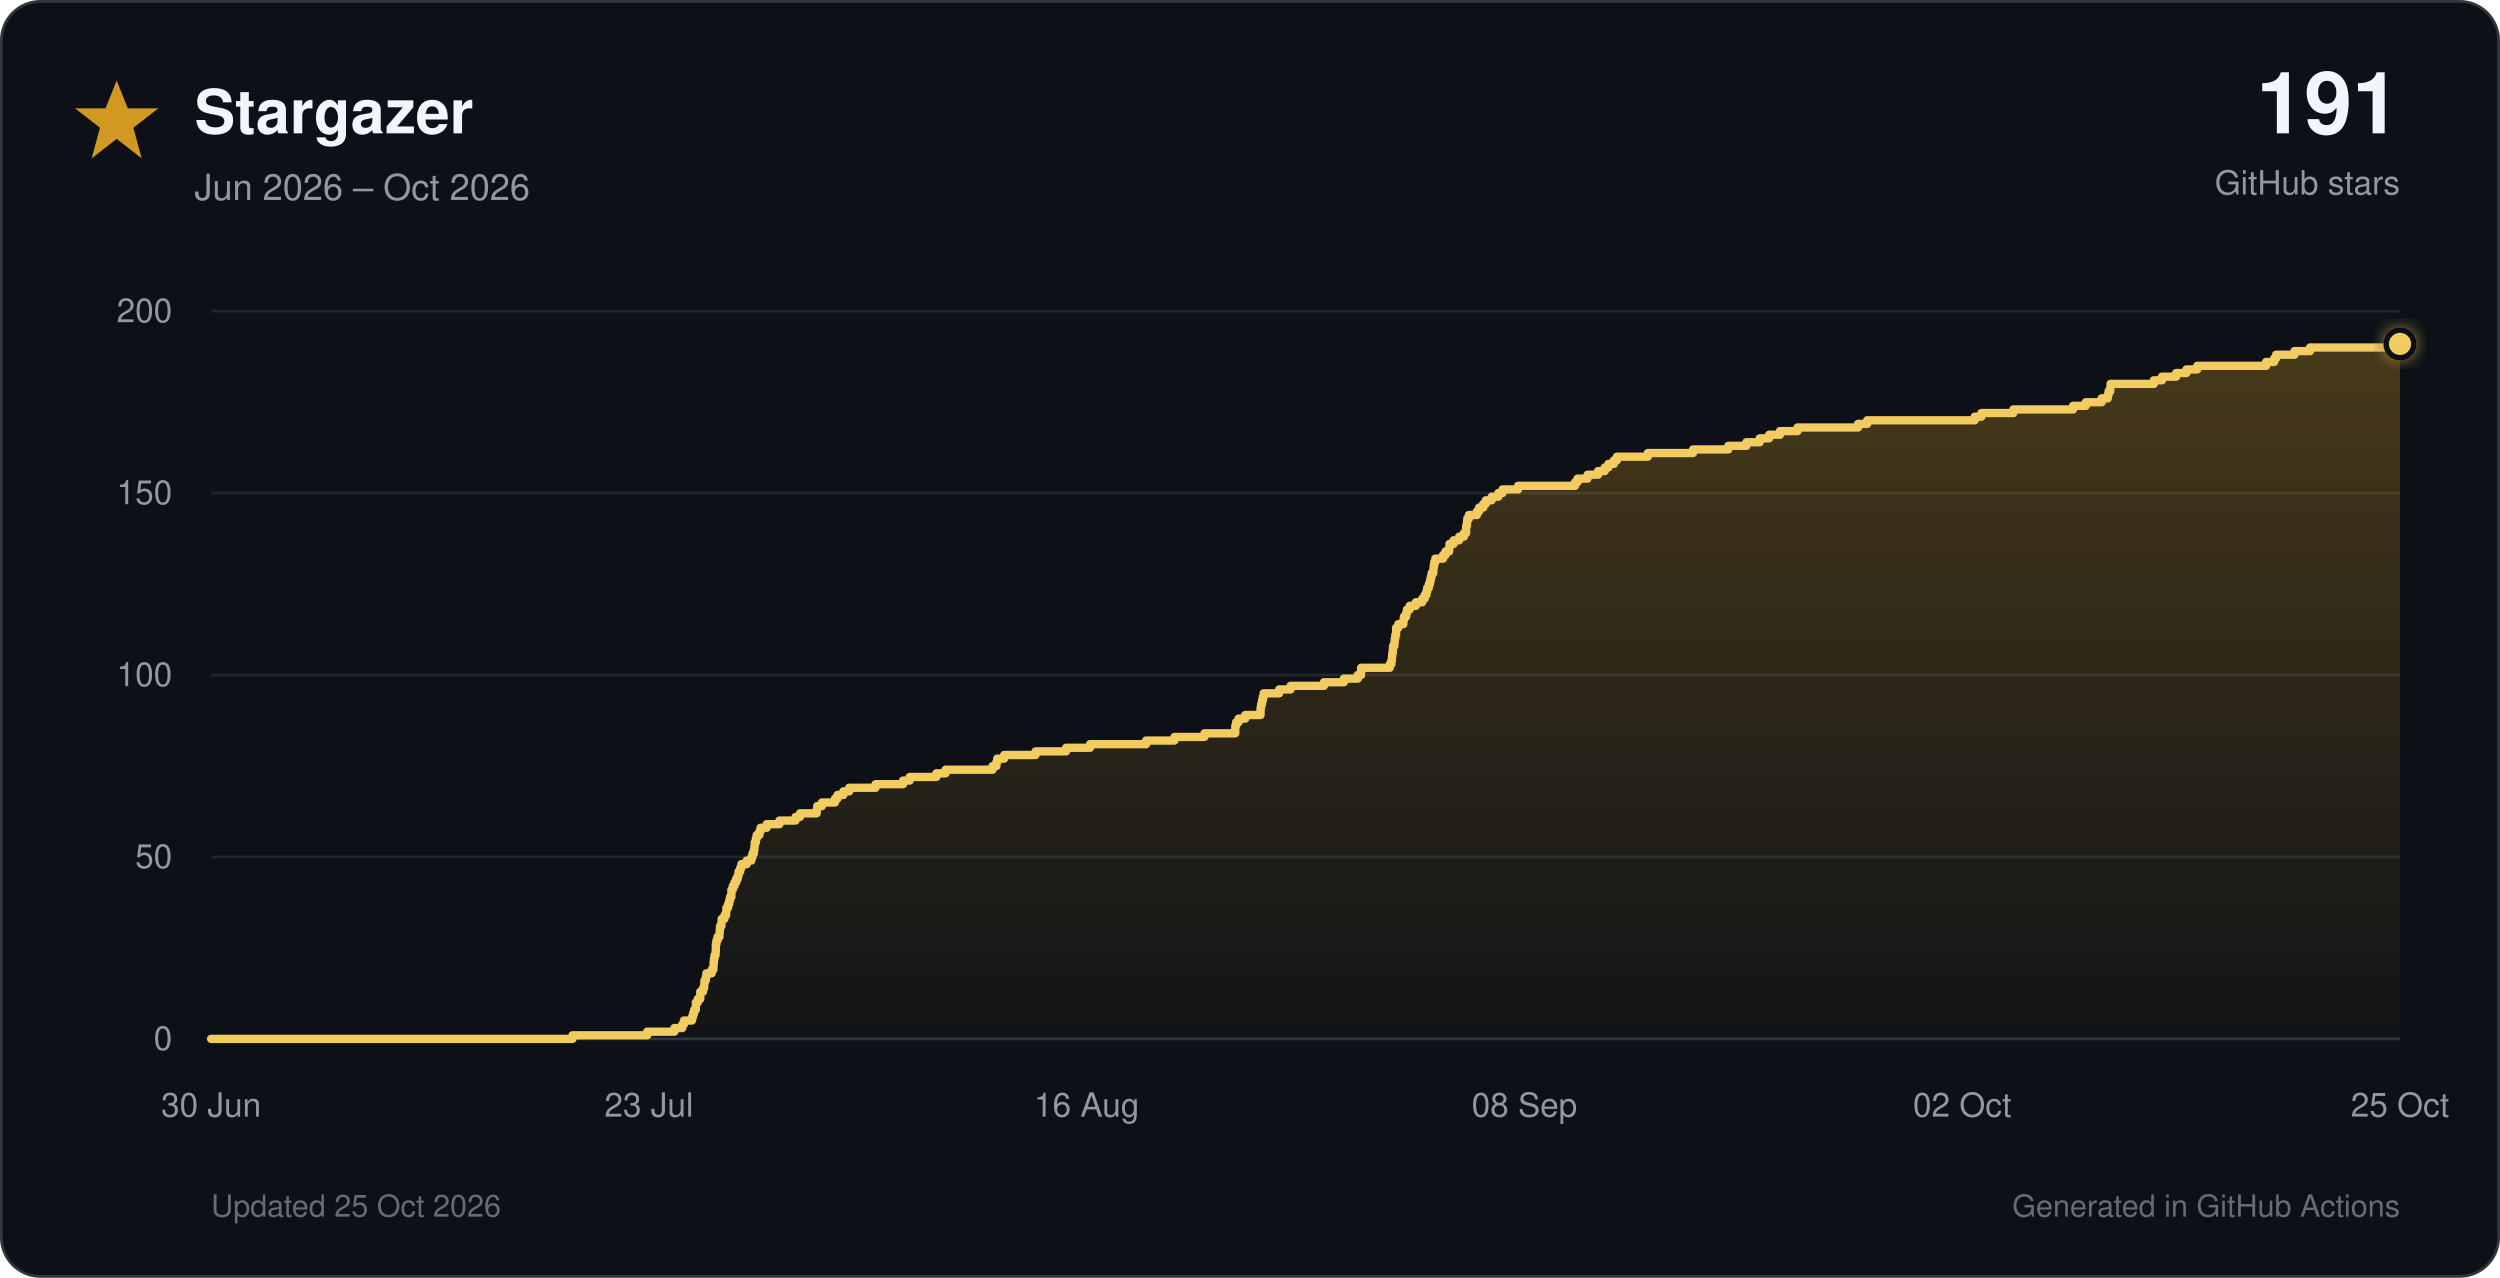
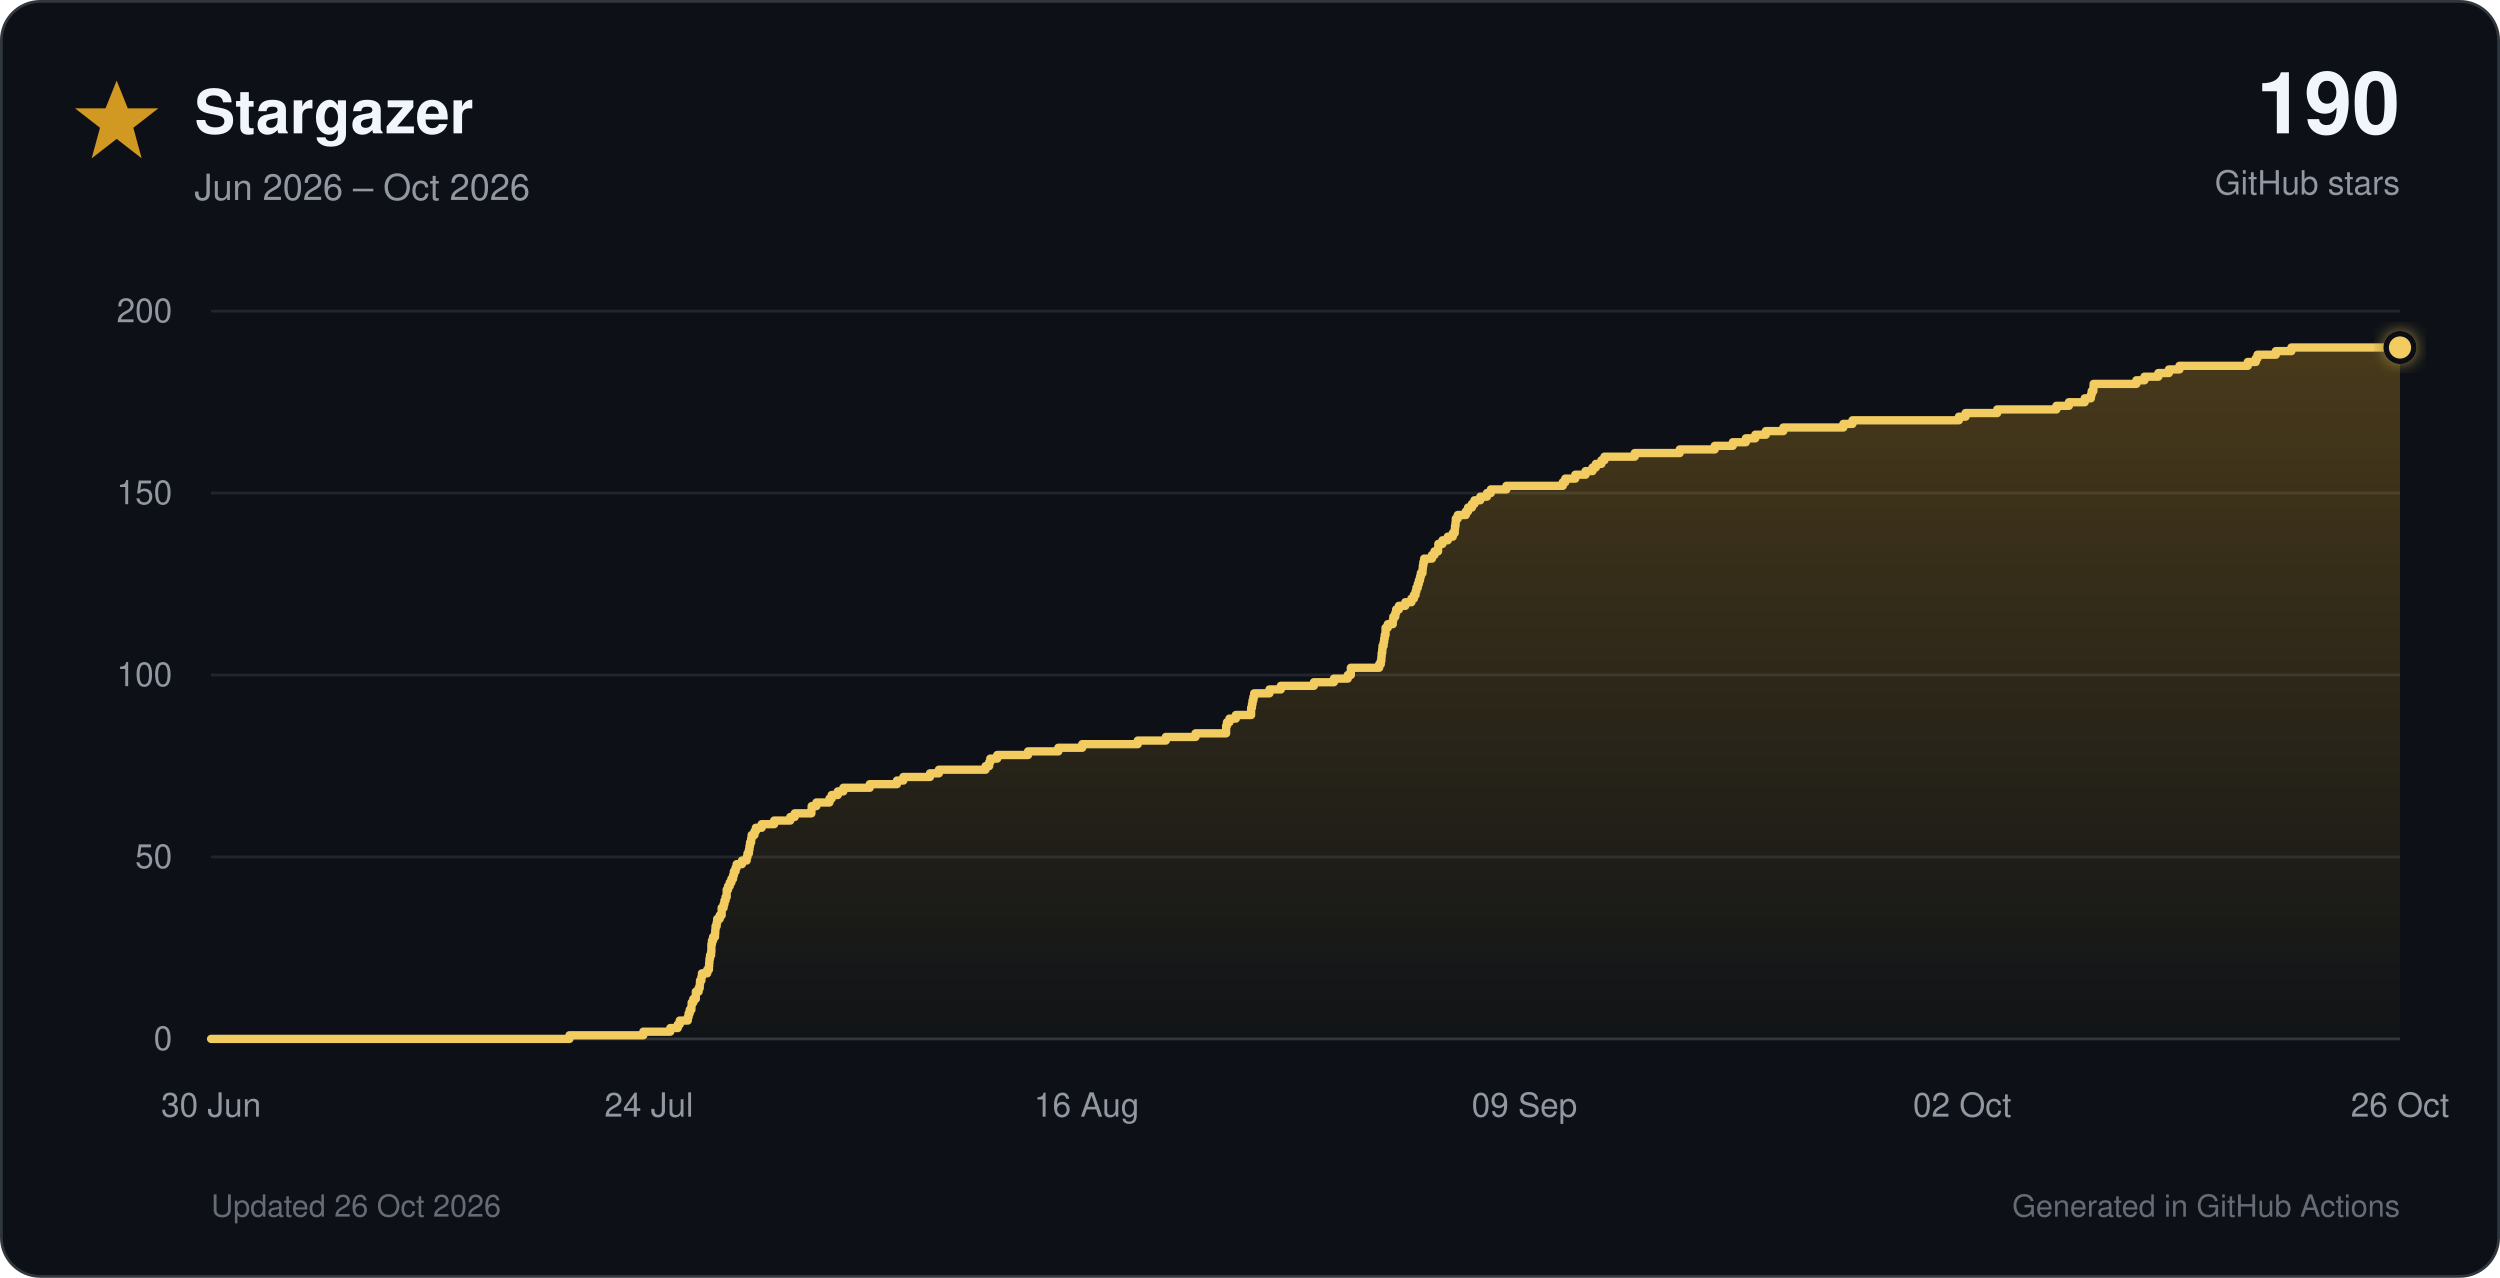
<svg xmlns="http://www.w3.org/2000/svg" viewBox="0 0 900 460" role="img">
  <defs>
    <linearGradient id="star-fill" x1="0" y1="0" x2="0" y2="1">
      <stop offset="0%" stop-color="#d29922" stop-opacity="0.30" />
      <stop offset="100%" stop-color="#d29922" stop-opacity="0.02" />
    </linearGradient>
    <filter id="glow" x="-40%" y="-40%" width="180%" height="180%">
      <feGaussianBlur stdDeviation="3" result="blur" />
      <feMerge>
        <feMergeNode in="blur" />
        <feMergeNode in="SourceGraphic" />
      </feMerge>
    </filter>
  </defs>
  <style>
    text { font-family: -apple-system, BlinkMacSystemFont, 'Segoe UI', Helvetica, Arial, sans-serif; }
    .tick { fill: #9198a1; font-size: 12px; }
  </style>
  <rect x="0.5" y="0.5" width="899" height="459" rx="14" fill="#0d1117" stroke="#30363d" />
  <polygon points="42,29 46,39 57,39 48,46 51,57 42,50 33,57 36,46 27,39 38,39" fill="#d29922" />
  <text x="70" y="48" font-size="22" font-weight="700" fill="#f0f6fc">Stargazer</text>
  <text x="70" y="72" font-size="13" fill="#9198a1">Jun 2026 – Oct 2026</text>
-   <text x="864" y="48" text-anchor="end" font-size="31" font-weight="750" fill="#f0f6fc">191</text>
+   <text x="864" y="48" text-anchor="end" font-size="31" font-weight="750" fill="#f0f6fc">190</text>
  <text x="864" y="70" text-anchor="end" font-size="12" fill="#9198a1">GitHub stars</text>
  <line x1="76" y1="374.0" x2="864" y2="374.0" stroke="#30363d" stroke-width="1" />
  <text x="62" y="378.0" text-anchor="end" class="tick">0</text>
  <line x1="76" y1="308.5" x2="864" y2="308.5" stroke="#21262d" stroke-width="1" />
  <text x="62" y="312.5" text-anchor="end" class="tick">50</text>
  <line x1="76" y1="243.0" x2="864" y2="243.0" stroke="#21262d" stroke-width="1" />
  <text x="62" y="247.0" text-anchor="end" class="tick">100</text>
  <line x1="76" y1="177.5" x2="864" y2="177.5" stroke="#21262d" stroke-width="1" />
  <text x="62" y="181.5" text-anchor="end" class="tick">150</text>
  <line x1="76" y1="112.0" x2="864" y2="112.0" stroke="#21262d" stroke-width="1" />
  <text x="62" y="116.0" text-anchor="end" class="tick">200</text>
  <text x="76.0" y="402" text-anchor="middle" class="tick">30 Jun</text>
-   <text x="233.6" y="402" text-anchor="middle" class="tick">23 Jul</text>
+   <text x="233.6" y="402" text-anchor="middle" class="tick">24 Jul</text>
  <text x="391.2" y="402" text-anchor="middle" class="tick">16 Aug</text>
-   <text x="548.8" y="402" text-anchor="middle" class="tick">08 Sep</text>
+   <text x="548.8" y="402" text-anchor="middle" class="tick">09 Sep</text>
  <text x="706.4" y="402" text-anchor="middle" class="tick">02 Oct</text>
-   <text x="864.0" y="402" text-anchor="middle" class="tick">25 Oct</text>
-   <path d="M 76.0 374.0 H 206.1 V 372.7 H 233.0 V 371.4 H 242.8 V 370.1 H 245.6 V 368.8 H 246.2 V 367.4 H 249.1 V 366.1 H 249.5 V 364.8 H 249.9 V 363.5 H 250.5 V 362.2 H 250.5 V 360.9 H 251.2 V 359.6 H 252.1 V 358.3 H 252.1 V 357.0 H 253.1 V 355.7 H 253.5 V 354.4 H 253.6 V 353.0 H 254.1 V 351.7 H 254.3 V 350.4 H 256.2 V 349.1 H 256.8 V 347.8 H 256.9 V 346.5 H 257.0 V 345.2 H 257.2 V 343.9 H 257.6 V 342.6 H 257.7 V 341.2 H 257.7 V 339.9 H 257.9 V 338.6 H 258.3 V 337.3 H 259.0 V 336.0 H 259.1 V 334.7 H 259.2 V 333.4 H 259.7 V 332.1 H 259.8 V 330.8 H 260.8 V 329.5 H 261.4 V 328.1 H 261.5 V 326.8 H 262.1 V 325.5 H 262.5 V 324.2 H 262.8 V 322.9 H 263.3 V 321.6 H 263.3 V 320.3 H 263.8 V 319.0 H 264.4 V 317.7 H 265.0 V 316.4 H 265.6 V 315.1 H 265.9 V 313.7 H 266.5 V 312.4 H 266.9 V 311.1 H 268.8 V 309.8 H 270.5 V 308.5 H 270.9 V 307.2 H 271.4 V 305.9 H 271.6 V 304.6 H 271.7 V 303.3 H 272.1 V 301.9 H 272.4 V 300.6 H 273.4 V 299.3 H 273.8 V 298.0 H 276.0 V 296.7 H 280.6 V 295.4 H 286.4 V 294.1 H 288.0 V 292.8 H 294.0 V 291.5 H 294.2 V 290.2 H 295.9 V 288.9 H 300.6 V 287.5 H 301.5 V 286.2 H 303.6 V 284.9 H 305.7 V 283.6 H 315.2 V 282.3 H 325.1 V 281.0 H 327.5 V 279.7 H 337.1 V 278.4 H 340.4 V 277.1 H 357.3 V 275.8 H 358.7 V 274.4 H 359.0 V 273.1 H 361.5 V 271.8 H 372.8 V 270.5 H 383.8 V 269.2 H 392.4 V 267.9 H 412.6 V 266.6 H 422.8 V 265.3 H 433.6 V 264.0 H 444.7 V 262.6 H 444.7 V 261.3 H 445.0 V 260.0 H 445.9 V 258.7 H 448.3 V 257.4 H 453.8 V 256.1 H 453.8 V 254.8 H 454.0 V 253.5 H 454.3 V 252.2 H 454.6 V 250.9 H 454.9 V 249.6 H 460.5 V 248.2 H 464.6 V 246.9 H 476.6 V 245.6 H 483.8 V 244.3 H 488.8 V 243.0 H 490.0 V 241.7 H 490.0 V 240.4 H 500.3 V 239.1 H 500.9 V 237.8 H 501.1 V 236.4 H 501.2 V 235.1 H 501.4 V 233.8 H 501.5 V 232.5 H 502.0 V 231.2 H 502.1 V 229.9 H 502.3 V 228.6 H 502.6 V 227.3 H 502.6 V 226.0 H 503.4 V 224.7 H 505.2 V 223.3 H 505.4 V 222.0 H 506.2 V 220.7 H 506.5 V 219.4 H 507.5 V 218.1 H 509.7 V 216.8 H 512.0 V 215.5 H 512.9 V 214.2 H 513.5 V 212.9 H 513.8 V 211.6 H 514.4 V 210.2 H 514.8 V 208.9 H 515.1 V 207.6 H 515.4 V 206.3 H 516.0 V 205.0 H 516.1 V 203.7 H 516.3 V 202.4 H 516.7 V 201.1 H 519.5 V 199.8 H 520.4 V 198.5 H 521.7 V 197.2 H 521.8 V 195.8 H 523.3 V 194.5 H 525.3 V 193.2 H 527.0 V 191.9 H 527.8 V 190.6 H 527.8 V 189.3 H 528.1 V 188.0 H 528.2 V 186.7 H 528.8 V 185.4 H 531.7 V 184.1 H 532.5 V 182.7 H 534.0 V 181.4 H 534.9 V 180.1 H 537.0 V 178.8 H 539.4 V 177.5 H 540.9 V 176.2 H 546.5 V 174.9 H 567.0 V 173.6 H 567.9 V 172.3 H 571.5 V 170.9 H 575.3 V 169.6 H 577.7 V 168.3 H 579.0 V 167.0 H 581.0 V 165.7 H 582.1 V 164.4 H 593.2 V 163.1 H 609.5 V 161.8 H 622.2 V 160.5 H 628.7 V 159.2 H 633.5 V 157.8 H 636.9 V 156.5 H 640.8 V 155.2 H 647.1 V 153.9 H 668.9 V 152.6 H 672.2 V 151.3 H 710.9 V 150.0 H 713.3 V 148.7 H 724.8 V 147.4 H 746.3 V 146.1 H 750.9 V 144.8 H 756.6 V 143.4 H 758.8 V 142.1 H 759.1 V 140.8 H 759.7 V 139.5 H 759.8 V 138.2 H 775.4 V 136.9 H 778.3 V 135.6 H 783.4 V 134.3 H 787.1 V 133.0 H 791.0 V 131.7 H 815.8 V 130.3 H 818.7 V 129.0 H 819.4 V 127.7 H 826.0 V 126.4 H 831.6 V 125.1 H 862.1 V 123.8 H 864.0 V 374 H 76.0 Z" fill="url(#star-fill)" />
-   <path d="M 76.0 374.0 H 206.1 V 372.7 H 233.0 V 371.4 H 242.8 V 370.1 H 245.6 V 368.8 H 246.2 V 367.4 H 249.1 V 366.1 H 249.5 V 364.8 H 249.9 V 363.5 H 250.5 V 362.2 H 250.5 V 360.9 H 251.2 V 359.6 H 252.1 V 358.3 H 252.1 V 357.0 H 253.1 V 355.7 H 253.5 V 354.4 H 253.6 V 353.0 H 254.1 V 351.7 H 254.3 V 350.4 H 256.2 V 349.1 H 256.8 V 347.8 H 256.9 V 346.5 H 257.0 V 345.2 H 257.2 V 343.9 H 257.6 V 342.6 H 257.7 V 341.2 H 257.7 V 339.9 H 257.9 V 338.6 H 258.3 V 337.3 H 259.0 V 336.0 H 259.1 V 334.7 H 259.2 V 333.4 H 259.7 V 332.1 H 259.8 V 330.8 H 260.8 V 329.5 H 261.4 V 328.1 H 261.5 V 326.8 H 262.1 V 325.5 H 262.5 V 324.2 H 262.8 V 322.9 H 263.3 V 321.6 H 263.3 V 320.3 H 263.8 V 319.0 H 264.4 V 317.7 H 265.0 V 316.4 H 265.6 V 315.1 H 265.9 V 313.7 H 266.5 V 312.4 H 266.9 V 311.1 H 268.8 V 309.8 H 270.5 V 308.5 H 270.9 V 307.2 H 271.4 V 305.9 H 271.6 V 304.6 H 271.7 V 303.3 H 272.1 V 301.9 H 272.4 V 300.6 H 273.4 V 299.3 H 273.8 V 298.0 H 276.0 V 296.7 H 280.6 V 295.4 H 286.4 V 294.1 H 288.0 V 292.8 H 294.0 V 291.5 H 294.2 V 290.2 H 295.9 V 288.9 H 300.6 V 287.5 H 301.5 V 286.2 H 303.6 V 284.9 H 305.7 V 283.6 H 315.2 V 282.3 H 325.1 V 281.0 H 327.5 V 279.7 H 337.1 V 278.4 H 340.4 V 277.1 H 357.3 V 275.8 H 358.7 V 274.4 H 359.0 V 273.1 H 361.5 V 271.8 H 372.8 V 270.5 H 383.8 V 269.2 H 392.4 V 267.9 H 412.6 V 266.6 H 422.8 V 265.3 H 433.6 V 264.0 H 444.7 V 262.6 H 444.7 V 261.3 H 445.0 V 260.0 H 445.9 V 258.7 H 448.3 V 257.4 H 453.8 V 256.1 H 453.8 V 254.8 H 454.0 V 253.5 H 454.3 V 252.2 H 454.6 V 250.9 H 454.9 V 249.6 H 460.5 V 248.2 H 464.6 V 246.9 H 476.6 V 245.6 H 483.8 V 244.3 H 488.8 V 243.0 H 490.0 V 241.7 H 490.0 V 240.4 H 500.3 V 239.1 H 500.9 V 237.8 H 501.1 V 236.4 H 501.2 V 235.1 H 501.4 V 233.8 H 501.5 V 232.5 H 502.0 V 231.2 H 502.1 V 229.9 H 502.3 V 228.6 H 502.6 V 227.3 H 502.6 V 226.0 H 503.4 V 224.7 H 505.2 V 223.3 H 505.4 V 222.0 H 506.2 V 220.7 H 506.5 V 219.4 H 507.5 V 218.1 H 509.7 V 216.8 H 512.0 V 215.5 H 512.9 V 214.2 H 513.5 V 212.9 H 513.8 V 211.6 H 514.4 V 210.2 H 514.8 V 208.9 H 515.1 V 207.6 H 515.4 V 206.3 H 516.0 V 205.0 H 516.1 V 203.7 H 516.3 V 202.4 H 516.7 V 201.1 H 519.5 V 199.8 H 520.4 V 198.5 H 521.7 V 197.2 H 521.8 V 195.8 H 523.3 V 194.5 H 525.3 V 193.2 H 527.0 V 191.9 H 527.8 V 190.6 H 527.8 V 189.3 H 528.1 V 188.0 H 528.2 V 186.7 H 528.8 V 185.4 H 531.7 V 184.1 H 532.5 V 182.7 H 534.0 V 181.4 H 534.9 V 180.1 H 537.0 V 178.8 H 539.4 V 177.5 H 540.9 V 176.2 H 546.5 V 174.9 H 567.0 V 173.6 H 567.9 V 172.3 H 571.5 V 170.9 H 575.3 V 169.6 H 577.7 V 168.3 H 579.0 V 167.0 H 581.0 V 165.7 H 582.1 V 164.4 H 593.2 V 163.1 H 609.5 V 161.8 H 622.2 V 160.5 H 628.7 V 159.2 H 633.5 V 157.8 H 636.9 V 156.5 H 640.8 V 155.2 H 647.1 V 153.9 H 668.9 V 152.6 H 672.2 V 151.3 H 710.9 V 150.0 H 713.3 V 148.7 H 724.8 V 147.4 H 746.3 V 146.1 H 750.9 V 144.8 H 756.6 V 143.4 H 758.8 V 142.1 H 759.1 V 140.8 H 759.7 V 139.5 H 759.8 V 138.2 H 775.4 V 136.9 H 778.3 V 135.6 H 783.4 V 134.3 H 787.1 V 133.0 H 791.0 V 131.7 H 815.8 V 130.3 H 818.7 V 129.0 H 819.4 V 127.7 H 826.0 V 126.4 H 831.6 V 125.1 H 862.1 V 123.8 H 864.0" fill="none" stroke="#f2cc60" stroke-width="3" stroke-linecap="round" stroke-linejoin="round" />
-   <circle cx="864.0" cy="123.8" r="5" fill="#f2cc60" stroke="#0d1117" stroke-width="2" filter="url(#glow)" />
-   <text x="76" y="438" font-size="11" fill="#656c76">Updated 25 Oct 2026</text>
+   <text x="864.0" y="402" text-anchor="middle" class="tick">26 Oct</text>
+   <path d="M 76.0 374.0 H 205.0 V 372.7 H 231.6 V 371.4 H 241.3 V 370.1 H 244.0 V 368.8 H 244.7 V 367.4 H 247.6 V 366.1 H 247.9 V 364.8 H 248.3 V 363.5 H 248.9 V 362.2 H 249.0 V 360.9 H 249.6 V 359.6 H 250.5 V 358.3 H 250.5 V 357.0 H 251.5 V 355.7 H 251.9 V 354.4 H 252.0 V 353.0 H 252.5 V 351.7 H 252.7 V 350.4 H 254.6 V 349.1 H 255.2 V 347.8 H 255.3 V 346.5 H 255.4 V 345.2 H 255.6 V 343.9 H 256.0 V 342.6 H 256.1 V 341.2 H 256.1 V 339.9 H 256.3 V 338.6 H 256.7 V 337.3 H 257.4 V 336.0 H 257.5 V 334.7 H 257.6 V 333.4 H 258.0 V 332.1 H 258.2 V 330.8 H 259.1 V 329.5 H 259.8 V 328.1 H 259.8 V 326.8 H 260.5 V 325.5 H 260.8 V 324.2 H 261.2 V 322.9 H 261.6 V 321.6 H 261.6 V 320.3 H 262.1 V 319.0 H 262.7 V 317.7 H 263.3 V 316.4 H 263.9 V 315.1 H 264.2 V 313.7 H 264.8 V 312.4 H 265.2 V 311.1 H 267.1 V 309.8 H 268.8 V 308.5 H 269.1 V 307.2 H 269.6 V 305.9 H 269.8 V 304.6 H 270.0 V 303.3 H 270.4 V 301.9 H 270.6 V 300.6 H 271.6 V 299.3 H 272.1 V 298.0 H 274.2 V 296.7 H 278.7 V 295.4 H 284.5 V 294.1 H 286.1 V 292.8 H 292.1 V 291.5 H 292.2 V 290.2 H 293.9 V 288.9 H 298.6 V 287.5 H 299.4 V 286.2 H 301.6 V 284.9 H 303.6 V 283.6 H 313.1 V 282.3 H 322.9 V 281.0 H 325.2 V 279.7 H 334.8 V 278.4 H 338.0 V 277.1 H 354.8 V 275.8 H 356.1 V 274.4 H 356.5 V 273.1 H 359.0 V 271.8 H 370.1 V 270.5 H 381.0 V 269.2 H 389.6 V 267.9 H 409.6 V 266.6 H 419.7 V 265.3 H 430.4 V 264.0 H 441.4 V 262.6 H 441.4 V 261.3 H 441.7 V 260.0 H 442.6 V 258.7 H 444.9 V 257.4 H 450.4 V 256.1 H 450.4 V 254.8 H 450.7 V 253.5 H 450.9 V 252.2 H 451.2 V 250.9 H 451.5 V 249.6 H 457.0 V 248.2 H 461.1 V 246.9 H 473.0 V 245.6 H 480.2 V 244.3 H 485.2 V 243.0 H 486.3 V 241.7 H 486.3 V 240.4 H 496.5 V 239.1 H 497.1 V 237.8 H 497.3 V 236.4 H 497.4 V 235.1 H 497.6 V 233.8 H 497.7 V 232.5 H 498.1 V 231.2 H 498.3 V 229.9 H 498.5 V 228.6 H 498.8 V 227.3 H 498.8 V 226.0 H 499.6 V 224.7 H 501.4 V 223.3 H 501.6 V 222.0 H 502.3 V 220.7 H 502.6 V 219.4 H 503.6 V 218.1 H 505.9 V 216.8 H 508.1 V 215.5 H 509.0 V 214.2 H 509.6 V 212.9 H 509.9 V 211.6 H 510.4 V 210.2 H 510.8 V 208.9 H 511.2 V 207.6 H 511.5 V 206.3 H 512.1 V 205.0 H 512.2 V 203.7 H 512.4 V 202.4 H 512.7 V 201.1 H 515.5 V 199.8 H 516.4 V 198.5 H 517.7 V 197.2 H 517.8 V 195.8 H 519.3 V 194.5 H 521.2 V 193.2 H 523.0 V 191.9 H 523.7 V 190.6 H 523.8 V 189.3 H 524.0 V 188.0 H 524.1 V 186.7 H 524.8 V 185.4 H 527.7 V 184.1 H 528.5 V 182.7 H 529.9 V 181.4 H 530.8 V 180.1 H 532.9 V 178.8 H 535.3 V 177.5 H 536.7 V 176.2 H 542.3 V 174.9 H 562.6 V 173.6 H 563.5 V 172.3 H 567.1 V 170.9 H 570.8 V 169.6 H 573.3 V 168.3 H 574.5 V 167.0 H 576.5 V 165.7 H 577.6 V 164.4 H 588.5 V 163.1 H 604.7 V 161.8 H 617.3 V 160.5 H 623.8 V 159.2 H 628.5 V 157.8 H 631.9 V 156.5 H 635.7 V 155.2 H 642.0 V 153.9 H 663.6 V 152.6 H 666.9 V 151.3 H 705.2 V 150.0 H 707.6 V 148.7 H 719.0 V 147.4 H 740.3 V 146.1 H 744.8 V 144.8 H 750.5 V 143.4 H 752.7 V 142.1 H 753.0 V 140.8 H 753.6 V 139.5 H 753.7 V 138.2 H 769.1 V 136.9 H 772.0 V 135.6 H 777.0 V 134.3 H 780.8 V 133.0 H 784.6 V 131.7 H 809.2 V 130.3 H 812.1 V 129.0 H 812.7 V 127.7 H 819.3 V 126.4 H 824.9 V 125.1 H 864.0 V 374 H 76.0 Z" fill="url(#star-fill)" />
+   <path d="M 76.0 374.0 H 205.0 V 372.7 H 231.6 V 371.4 H 241.3 V 370.1 H 244.0 V 368.8 H 244.7 V 367.4 H 247.6 V 366.1 H 247.9 V 364.8 H 248.3 V 363.5 H 248.9 V 362.2 H 249.0 V 360.9 H 249.6 V 359.6 H 250.5 V 358.3 H 250.5 V 357.0 H 251.5 V 355.7 H 251.9 V 354.4 H 252.0 V 353.0 H 252.5 V 351.7 H 252.7 V 350.4 H 254.6 V 349.1 H 255.2 V 347.8 H 255.3 V 346.5 H 255.4 V 345.2 H 255.6 V 343.9 H 256.0 V 342.6 H 256.1 V 341.2 H 256.1 V 339.9 H 256.3 V 338.6 H 256.7 V 337.3 H 257.4 V 336.0 H 257.5 V 334.7 H 257.6 V 333.4 H 258.0 V 332.1 H 258.2 V 330.8 H 259.1 V 329.5 H 259.8 V 328.1 H 259.8 V 326.8 H 260.5 V 325.5 H 260.8 V 324.2 H 261.2 V 322.9 H 261.6 V 321.6 H 261.6 V 320.3 H 262.1 V 319.0 H 262.7 V 317.7 H 263.3 V 316.4 H 263.9 V 315.1 H 264.2 V 313.7 H 264.8 V 312.4 H 265.2 V 311.1 H 267.1 V 309.8 H 268.8 V 308.5 H 269.1 V 307.2 H 269.6 V 305.9 H 269.8 V 304.6 H 270.0 V 303.3 H 270.4 V 301.9 H 270.6 V 300.6 H 271.6 V 299.3 H 272.1 V 298.0 H 274.2 V 296.7 H 278.7 V 295.4 H 284.5 V 294.1 H 286.1 V 292.8 H 292.1 V 291.5 H 292.2 V 290.2 H 293.9 V 288.9 H 298.6 V 287.5 H 299.4 V 286.2 H 301.6 V 284.9 H 303.6 V 283.6 H 313.1 V 282.3 H 322.9 V 281.0 H 325.2 V 279.7 H 334.8 V 278.4 H 338.0 V 277.1 H 354.8 V 275.8 H 356.1 V 274.4 H 356.5 V 273.1 H 359.0 V 271.8 H 370.1 V 270.5 H 381.0 V 269.2 H 389.6 V 267.9 H 409.6 V 266.6 H 419.7 V 265.3 H 430.4 V 264.0 H 441.4 V 262.6 H 441.4 V 261.3 H 441.7 V 260.0 H 442.6 V 258.7 H 444.9 V 257.4 H 450.4 V 256.1 H 450.4 V 254.8 H 450.7 V 253.5 H 450.9 V 252.2 H 451.2 V 250.9 H 451.5 V 249.6 H 457.0 V 248.2 H 461.1 V 246.9 H 473.0 V 245.6 H 480.2 V 244.3 H 485.2 V 243.0 H 486.3 V 241.7 H 486.3 V 240.4 H 496.5 V 239.1 H 497.1 V 237.8 H 497.3 V 236.4 H 497.4 V 235.1 H 497.6 V 233.8 H 497.7 V 232.5 H 498.1 V 231.2 H 498.3 V 229.9 H 498.5 V 228.6 H 498.8 V 227.3 H 498.8 V 226.0 H 499.6 V 224.7 H 501.4 V 223.3 H 501.6 V 222.0 H 502.3 V 220.7 H 502.6 V 219.4 H 503.6 V 218.1 H 505.9 V 216.8 H 508.1 V 215.5 H 509.0 V 214.2 H 509.6 V 212.9 H 509.9 V 211.6 H 510.4 V 210.2 H 510.8 V 208.9 H 511.2 V 207.6 H 511.5 V 206.3 H 512.1 V 205.0 H 512.2 V 203.7 H 512.4 V 202.4 H 512.7 V 201.1 H 515.5 V 199.8 H 516.4 V 198.5 H 517.7 V 197.2 H 517.8 V 195.8 H 519.3 V 194.5 H 521.2 V 193.2 H 523.0 V 191.9 H 523.7 V 190.6 H 523.8 V 189.3 H 524.0 V 188.0 H 524.1 V 186.7 H 524.8 V 185.4 H 527.7 V 184.1 H 528.5 V 182.7 H 529.9 V 181.4 H 530.8 V 180.1 H 532.9 V 178.8 H 535.3 V 177.5 H 536.7 V 176.2 H 542.3 V 174.9 H 562.6 V 173.6 H 563.5 V 172.3 H 567.1 V 170.9 H 570.8 V 169.6 H 573.3 V 168.3 H 574.5 V 167.0 H 576.5 V 165.7 H 577.6 V 164.4 H 588.5 V 163.1 H 604.7 V 161.8 H 617.3 V 160.5 H 623.8 V 159.2 H 628.5 V 157.8 H 631.9 V 156.5 H 635.7 V 155.2 H 642.0 V 153.9 H 663.6 V 152.6 H 666.9 V 151.3 H 705.2 V 150.0 H 707.6 V 148.7 H 719.0 V 147.4 H 740.3 V 146.1 H 744.8 V 144.8 H 750.5 V 143.4 H 752.7 V 142.1 H 753.0 V 140.8 H 753.6 V 139.5 H 753.7 V 138.2 H 769.1 V 136.9 H 772.0 V 135.6 H 777.0 V 134.3 H 780.8 V 133.0 H 784.6 V 131.7 H 809.2 V 130.3 H 812.1 V 129.0 H 812.7 V 127.7 H 819.3 V 126.4 H 824.9 V 125.1 H 864.0" fill="none" stroke="#f2cc60" stroke-width="3" stroke-linecap="round" stroke-linejoin="round" />
+   <circle cx="864.0" cy="125.1" r="5" fill="#f2cc60" stroke="#0d1117" stroke-width="2" filter="url(#glow)" />
+   <text x="76" y="438" font-size="11" fill="#656c76">Updated 26 Oct 2026</text>
  <text x="864" y="438" text-anchor="end" font-size="11" fill="#656c76">Generated in GitHub Actions</text>
</svg>
